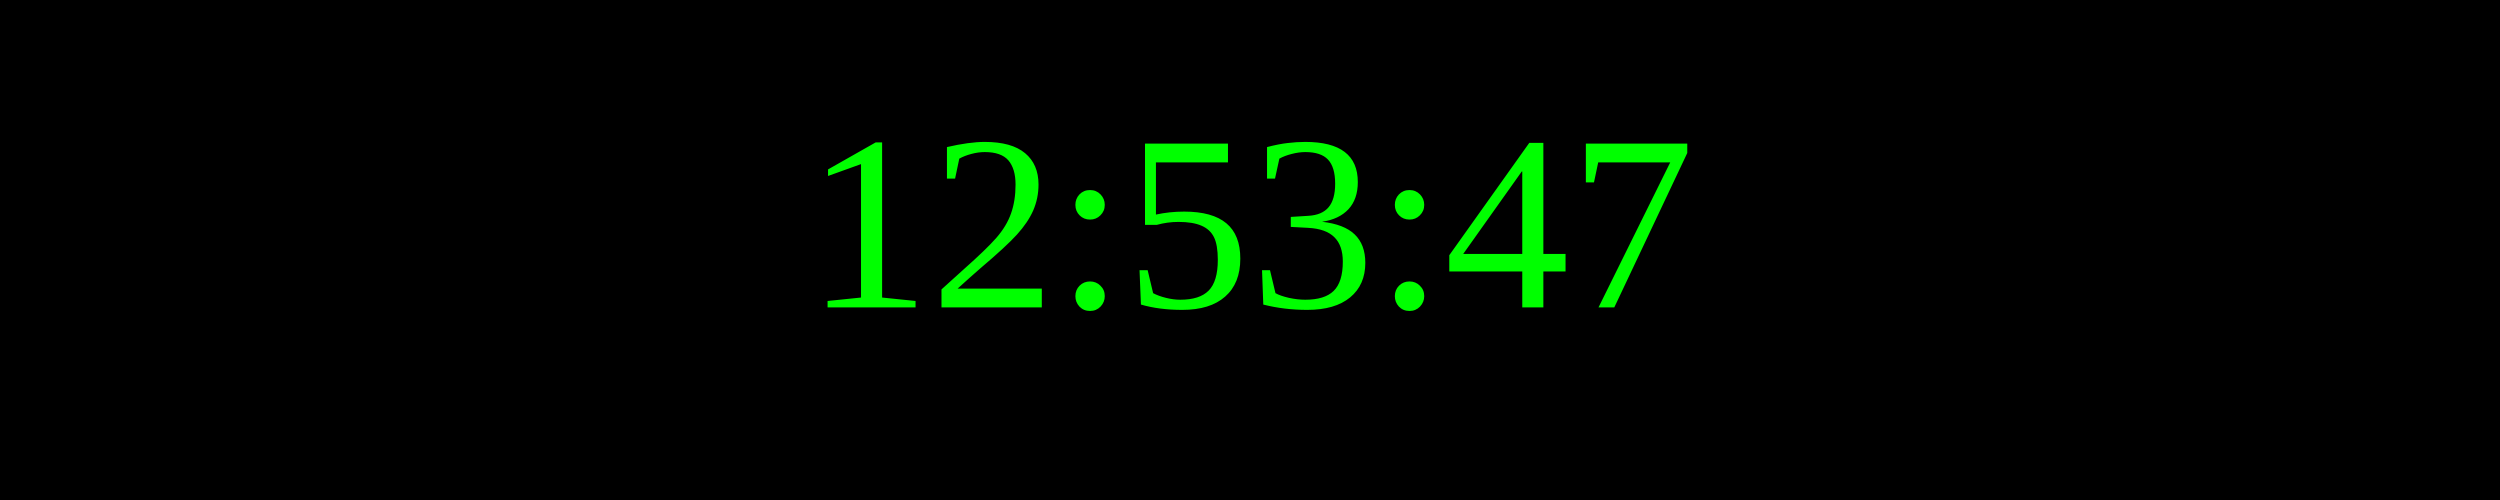
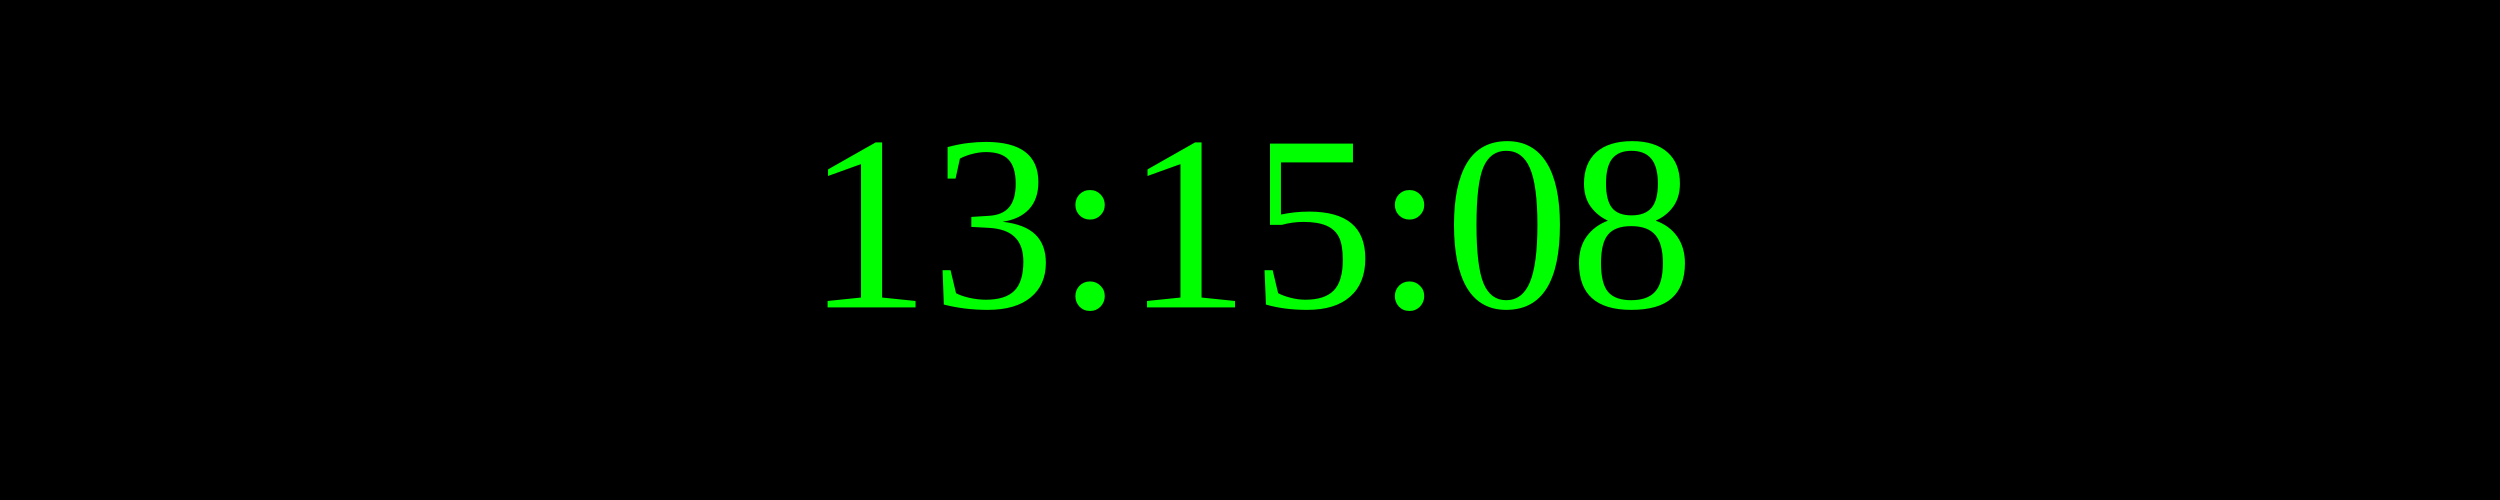
<svg xmlns="http://www.w3.org/2000/svg" width="250" height="50">
  <rect width="100%" height="100%" fill="black" />
  <text x="50%" y="50%" font-size="25" fill="lime" text-anchor="middle" dominant-baseline="middle">
- 12:53:47
+ 13:15:08
</text>
</svg>
